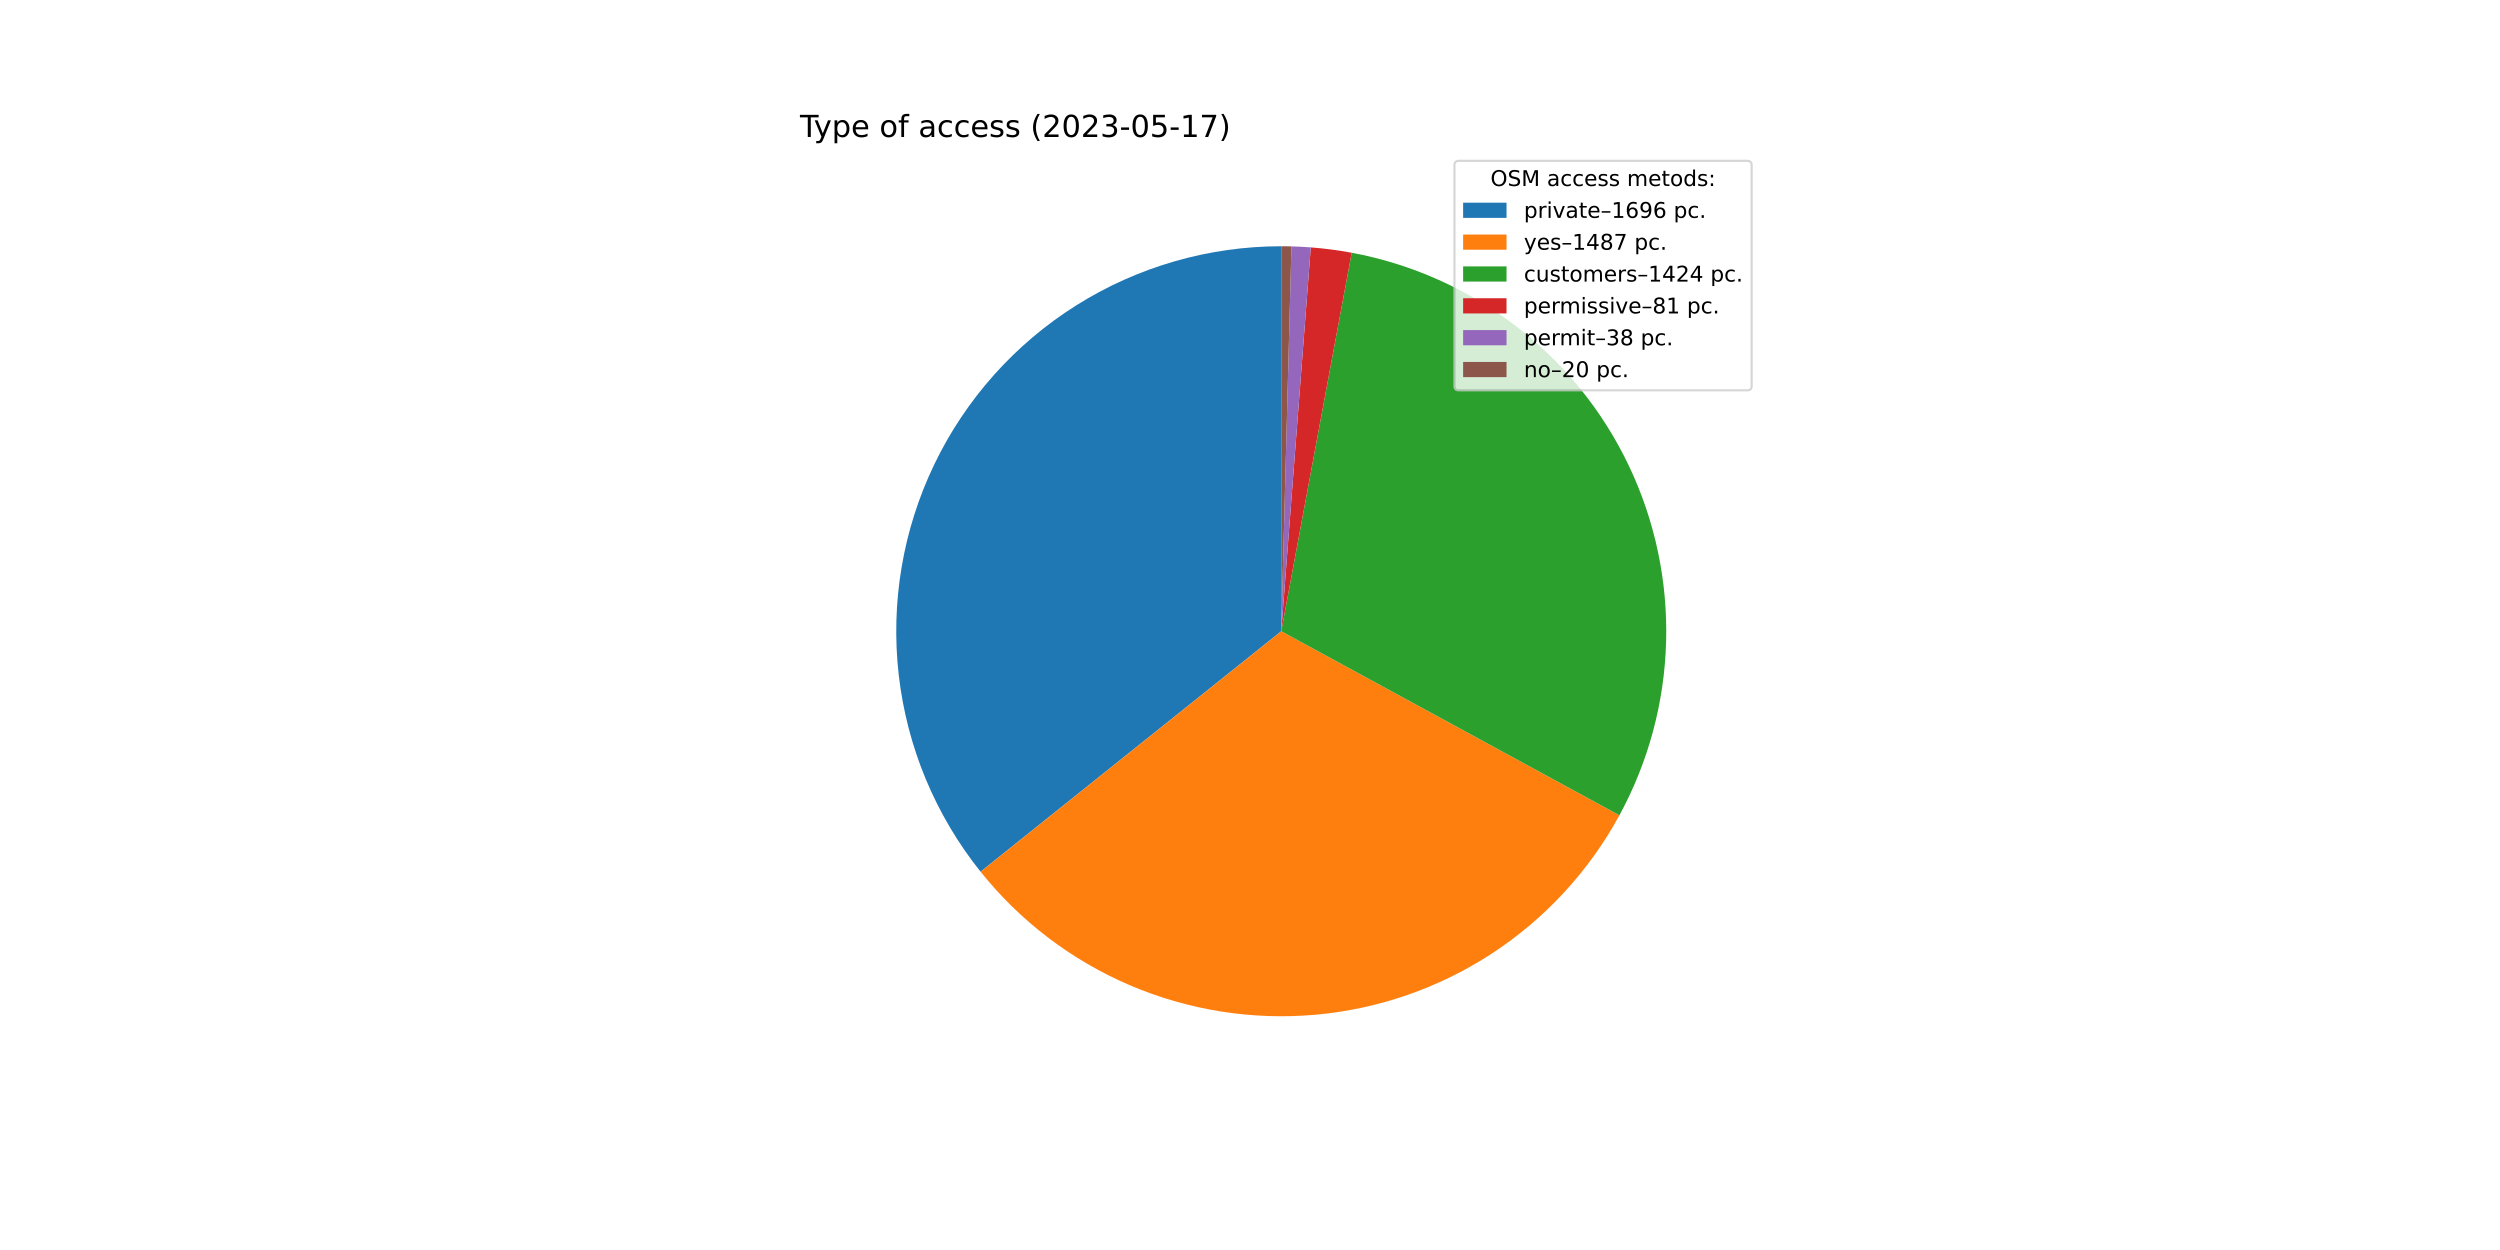
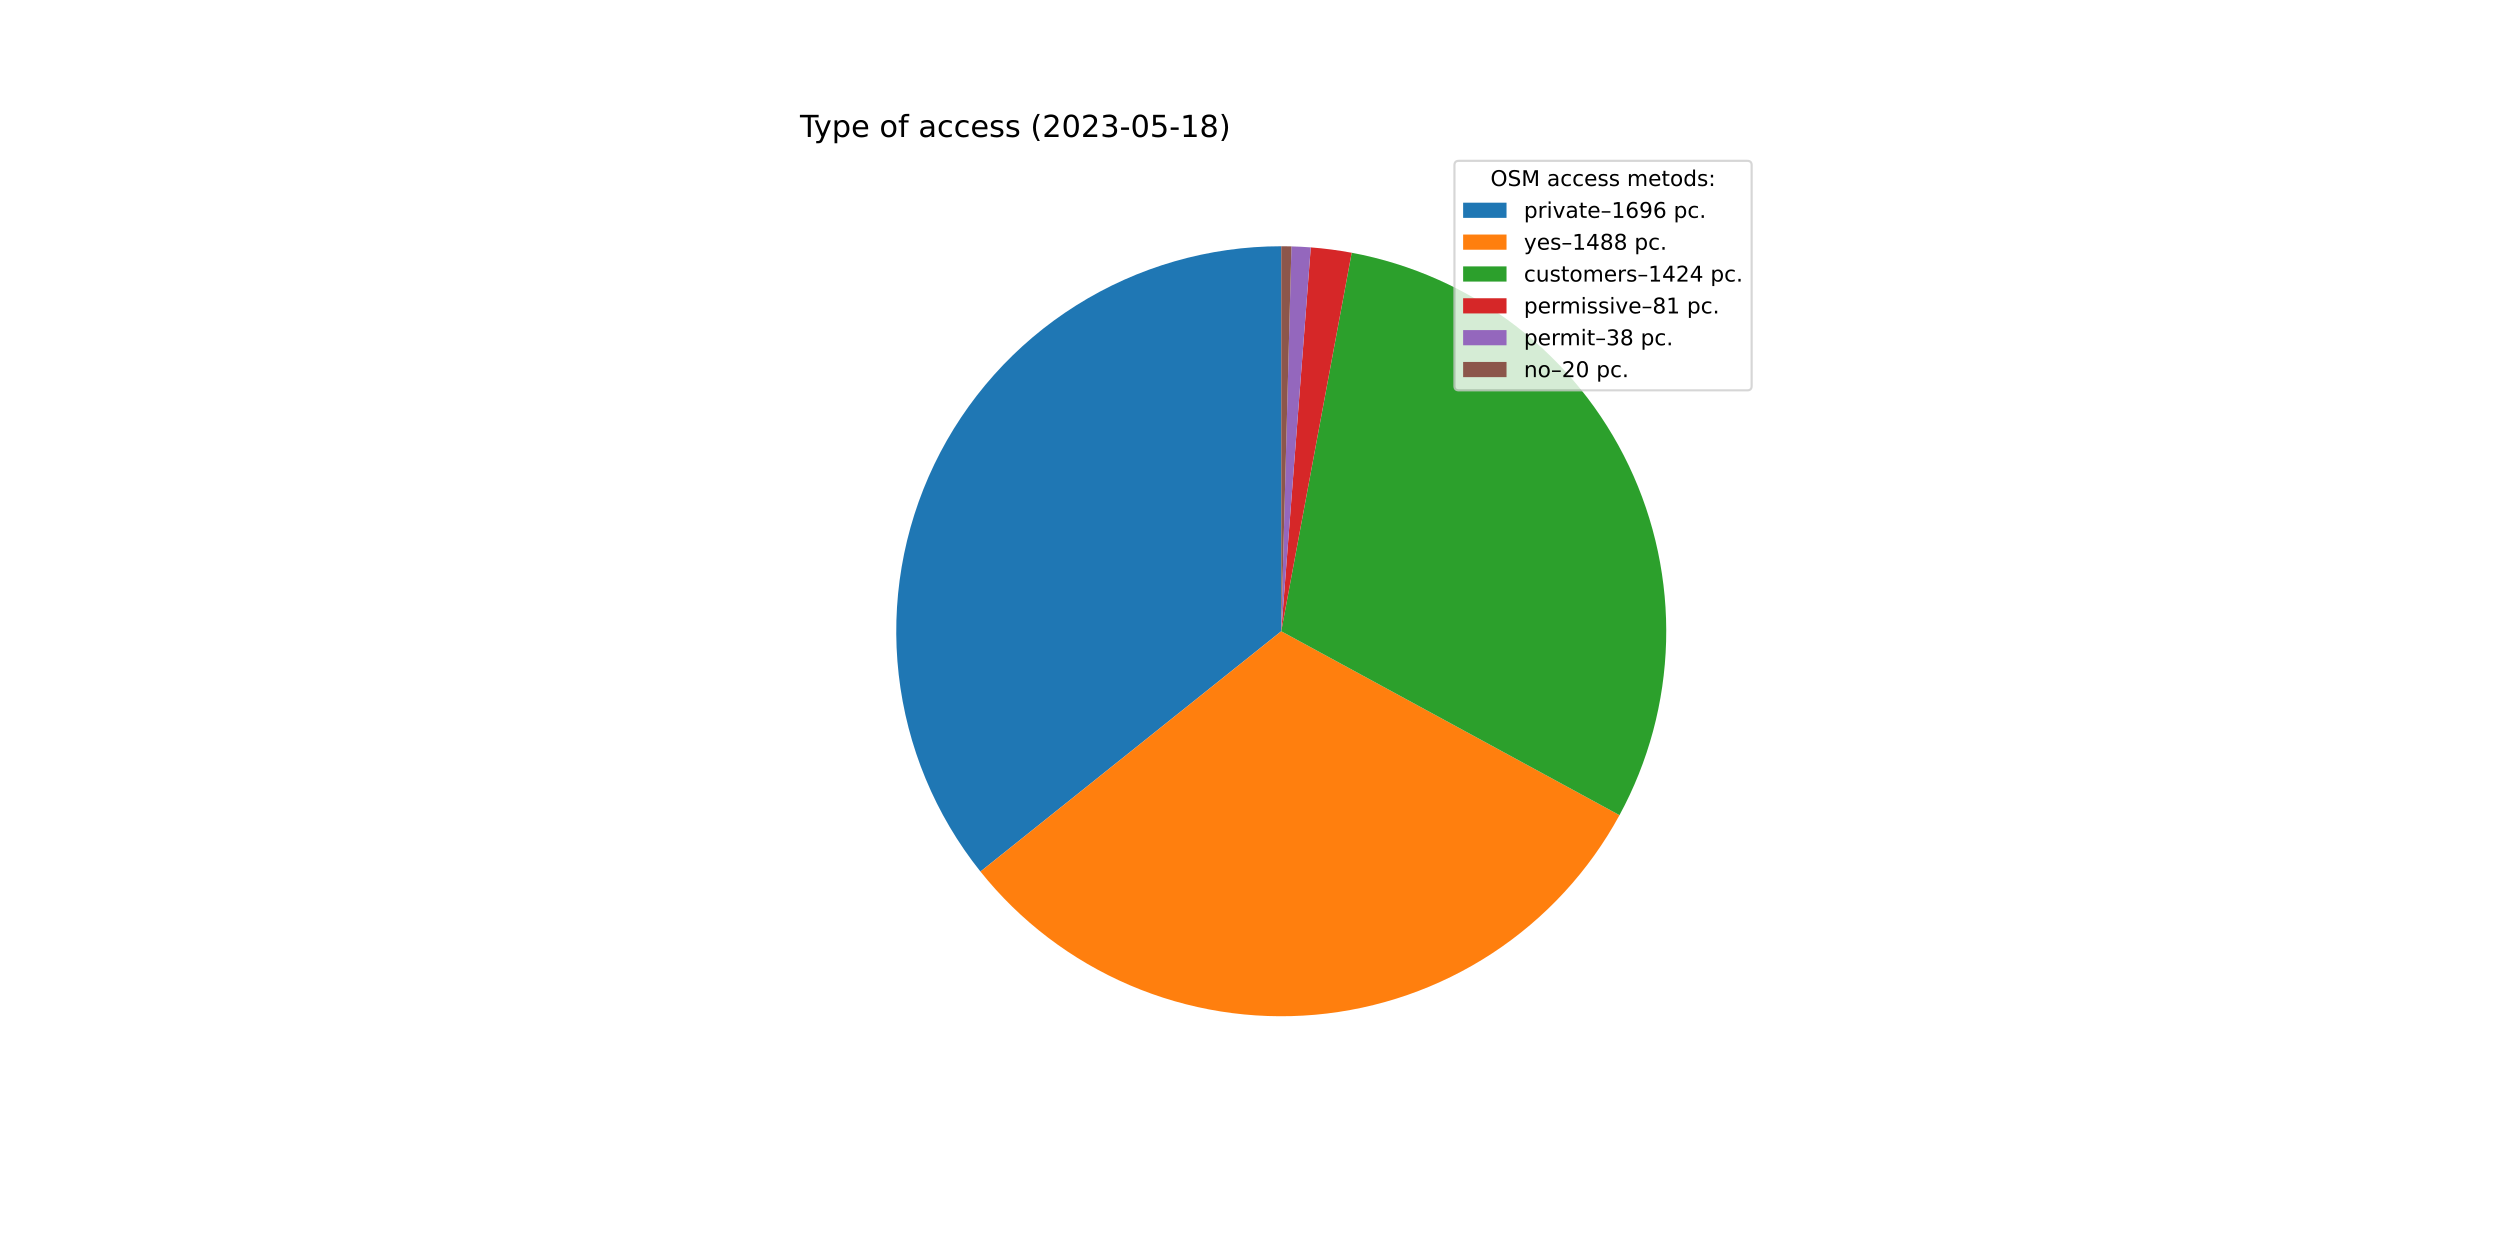
<svg xmlns="http://www.w3.org/2000/svg" xmlns:xlink="http://www.w3.org/1999/xlink" width="1152pt" height="576pt" viewBox="0 0 1152 576" version="1.1">
  <defs>
    <style type="text/css">*{stroke-linejoin: round; stroke-linecap: butt}</style>
  </defs>
  <g id="figure_1">
    <g id="patch_1">
      <path d="M 0 576  L 1152 576  L 1152 0  L 0 0  z " style="fill: #ffffff" />
    </g>
    <g id="axes_1">
      <g id="patch_2">
-         <path d="M 590.4 113.472  C 556.989 113.472 524.248 122.91 495.964 140.696  C 467.679 158.481 444.987 183.899 430.51 214.011  C 416.033 244.123 410.353 277.721 414.127 310.918  C 417.901 344.116 430.977 375.581 451.843 401.676  L 590.4 290.88  L 590.4 113.472  z " style="fill: #1f77b4" />
+         <path d="M 590.4 113.472  C 556.996 113.472 524.261 122.906 495.981 140.684  C 467.701 158.462 445.009 183.871 430.528 213.974  C 416.048 244.076 410.359 277.664 414.12 310.856  C 417.881 344.047 430.942 375.511 451.791 401.61  L 590.4 290.88  L 590.4 113.472  z " style="fill: #1f77b4" />
      </g>
      <g id="patch_3">
-         <path d="M 451.843 401.676  C 470.111 424.52 493.748 442.496 520.642 453.998  C 547.536 465.499 576.862 470.173 605.999 467.601  C 635.136 465.029 663.189 455.291 687.653 439.256  C 712.116 423.222 732.239 401.383 746.222 375.692  L 590.4 290.88  L 451.843 401.676  z " style="fill: #ff7f0e" />
+         <path d="M 451.791 401.61  C 470.056 424.474 493.698 442.467 520.602 453.981  C 547.506 465.494 576.845 470.174 605.995 467.601  C 635.146 465.029 663.212 455.283 687.684 439.236  C 712.155 423.189 732.281 401.333 746.259 375.624  L 590.4 290.88  L 451.791 401.61  z " style="fill: #ff7f0e" />
      </g>
      <g id="patch_4">
-         <path d="M 746.222 375.692  C 759.608 351.099 766.983 323.683 767.743 295.694  C 768.502 267.705 762.626 239.93 750.594 214.647  C 738.563 189.364 720.715 167.286 698.516 150.222  C 676.316 133.159 650.389 121.591 622.863 116.467  L 590.4 290.88  L 746.222 375.692  z " style="fill: #2ca02c" />
+         <path d="M 746.259 375.624  C 759.631 351.031 766.994 323.618 767.744 295.635  C 768.495 267.651 762.611 239.883 750.576 214.609  C 738.541 189.335 720.693 167.264 698.496 150.207  C 676.299 133.151 650.377 121.587 622.856 116.466  L 590.4 290.88  L 746.259 375.624  z " style="fill: #2ca02c" />
      </g>
      <g id="patch_5">
-         <path d="M 622.863 116.467  C 619.745 115.887 616.613 115.391 613.469 114.978  C 610.325 114.566 607.171 114.238 604.009 113.995  L 590.4 290.88  L 622.863 116.467  z " style="fill: #d62728" />
+         <path d="M 622.856 116.466  C 619.739 115.886 616.608 115.39 613.464 114.978  C 610.321 114.565 607.167 114.238 604.006 113.995  L 590.4 290.88  L 622.856 116.466  z " style="fill: #d62728" />
      </g>
      <g id="patch_6">
-         <path d="M 604.009 113.995  C 602.526 113.881 601.041 113.785 599.556 113.708  C 598.07 113.632 596.584 113.574 595.097 113.534  L 590.4 290.88  L 604.009 113.995  z " style="fill: #9467bd" />
+         <path d="M 604.006 113.995  C 602.523 113.88 601.039 113.785 599.554 113.708  C 598.069 113.632 596.583 113.574 595.096 113.534  L 590.4 290.88  L 604.006 113.995  z " style="fill: #9467bd" />
      </g>
      <g id="patch_7">
-         <path d="M 595.097 113.534  C 594.314 113.513 593.531 113.498 592.749 113.488  C 591.966 113.477 591.183 113.472 590.4 113.472  L 590.4 290.88  L 595.097 113.534  z " style="fill: #8c564b" />
+         <path d="M 595.096 113.534  C 594.313 113.513 593.531 113.498 592.748 113.488  C 591.965 113.477 591.183 113.472 590.4 113.472  L 590.4 290.88  L 595.096 113.534  z " style="fill: #8c564b" />
      </g>
      <g id="matplotlib.axis_1" />
      <g id="matplotlib.axis_2" />
      <g id="text_1">
        <g transform="translate(368.64 63.12)scale(0.14 -0.14)">
          <defs>
            <path id="DejaVuSans-54" d="M -19 4666  L 3928 4666  L 3928 4134  L 2272 4134  L 2272 0  L 1638 0  L 1638 4134  L -19 4134  L -19 4666  z " transform="scale(0.015625)" />
            <path id="DejaVuSans-79" d="M 2059 -325  Q 1816 -950 1584 -1140  Q 1353 -1331 966 -1331  L 506 -1331  L 506 -850  L 844 -850  Q 1081 -850 1212 -737  Q 1344 -625 1503 -206  L 1606 56  L 191 3500  L 800 3500  L 1894 763  L 2988 3500  L 3597 3500  L 2059 -325  z " transform="scale(0.015625)" />
            <path id="DejaVuSans-70" d="M 1159 525  L 1159 -1331  L 581 -1331  L 581 3500  L 1159 3500  L 1159 2969  Q 1341 3281 1617 3432  Q 1894 3584 2278 3584  Q 2916 3584 3314 3078  Q 3713 2572 3713 1747  Q 3713 922 3314 415  Q 2916 -91 2278 -91  Q 1894 -91 1617 61  Q 1341 213 1159 525  z M 3116 1747  Q 3116 2381 2855 2742  Q 2594 3103 2138 3103  Q 1681 3103 1420 2742  Q 1159 2381 1159 1747  Q 1159 1113 1420 752  Q 1681 391 2138 391  Q 2594 391 2855 752  Q 3116 1113 3116 1747  z " transform="scale(0.015625)" />
            <path id="DejaVuSans-65" d="M 3597 1894  L 3597 1613  L 953 1613  Q 991 1019 1311 708  Q 1631 397 2203 397  Q 2534 397 2845 478  Q 3156 559 3463 722  L 3463 178  Q 3153 47 2828 -22  Q 2503 -91 2169 -91  Q 1331 -91 842 396  Q 353 884 353 1716  Q 353 2575 817 3079  Q 1281 3584 2069 3584  Q 2775 3584 3186 3129  Q 3597 2675 3597 1894  z M 3022 2063  Q 3016 2534 2758 2815  Q 2500 3097 2075 3097  Q 1594 3097 1305 2825  Q 1016 2553 972 2059  L 3022 2063  z " transform="scale(0.015625)" />
            <path id="DejaVuSans-20" transform="scale(0.015625)" />
            <path id="DejaVuSans-6f" d="M 1959 3097  Q 1497 3097 1228 2736  Q 959 2375 959 1747  Q 959 1119 1226 758  Q 1494 397 1959 397  Q 2419 397 2687 759  Q 2956 1122 2956 1747  Q 2956 2369 2687 2733  Q 2419 3097 1959 3097  z M 1959 3584  Q 2709 3584 3137 3096  Q 3566 2609 3566 1747  Q 3566 888 3137 398  Q 2709 -91 1959 -91  Q 1206 -91 779 398  Q 353 888 353 1747  Q 353 2609 779 3096  Q 1206 3584 1959 3584  z " transform="scale(0.015625)" />
            <path id="DejaVuSans-66" d="M 2375 4863  L 2375 4384  L 1825 4384  Q 1516 4384 1395 4259  Q 1275 4134 1275 3809  L 1275 3500  L 2222 3500  L 2222 3053  L 1275 3053  L 1275 0  L 697 0  L 697 3053  L 147 3053  L 147 3500  L 697 3500  L 697 3744  Q 697 4328 969 4595  Q 1241 4863 1831 4863  L 2375 4863  z " transform="scale(0.015625)" />
            <path id="DejaVuSans-61" d="M 2194 1759  Q 1497 1759 1228 1600  Q 959 1441 959 1056  Q 959 750 1161 570  Q 1363 391 1709 391  Q 2188 391 2477 730  Q 2766 1069 2766 1631  L 2766 1759  L 2194 1759  z M 3341 1997  L 3341 0  L 2766 0  L 2766 531  Q 2569 213 2275 61  Q 1981 -91 1556 -91  Q 1019 -91 701 211  Q 384 513 384 1019  Q 384 1609 779 1909  Q 1175 2209 1959 2209  L 2766 2209  L 2766 2266  Q 2766 2663 2505 2880  Q 2244 3097 1772 3097  Q 1472 3097 1187 3025  Q 903 2953 641 2809  L 641 3341  Q 956 3463 1253 3523  Q 1550 3584 1831 3584  Q 2591 3584 2966 3190  Q 3341 2797 3341 1997  z " transform="scale(0.015625)" />
            <path id="DejaVuSans-63" d="M 3122 3366  L 3122 2828  Q 2878 2963 2633 3030  Q 2388 3097 2138 3097  Q 1578 3097 1268 2742  Q 959 2388 959 1747  Q 959 1106 1268 751  Q 1578 397 2138 397  Q 2388 397 2633 464  Q 2878 531 3122 666  L 3122 134  Q 2881 22 2623 -34  Q 2366 -91 2075 -91  Q 1284 -91 818 406  Q 353 903 353 1747  Q 353 2603 823 3093  Q 1294 3584 2113 3584  Q 2378 3584 2631 3529  Q 2884 3475 3122 3366  z " transform="scale(0.015625)" />
            <path id="DejaVuSans-73" d="M 2834 3397  L 2834 2853  Q 2591 2978 2328 3040  Q 2066 3103 1784 3103  Q 1356 3103 1142 2972  Q 928 2841 928 2578  Q 928 2378 1081 2264  Q 1234 2150 1697 2047  L 1894 2003  Q 2506 1872 2764 1633  Q 3022 1394 3022 966  Q 3022 478 2636 193  Q 2250 -91 1575 -91  Q 1294 -91 989 -36  Q 684 19 347 128  L 347 722  Q 666 556 975 473  Q 1284 391 1588 391  Q 1994 391 2212 530  Q 2431 669 2431 922  Q 2431 1156 2273 1281  Q 2116 1406 1581 1522  L 1381 1569  Q 847 1681 609 1914  Q 372 2147 372 2553  Q 372 3047 722 3315  Q 1072 3584 1716 3584  Q 2034 3584 2315 3537  Q 2597 3491 2834 3397  z " transform="scale(0.015625)" />
            <path id="DejaVuSans-28" d="M 1984 4856  Q 1566 4138 1362 3434  Q 1159 2731 1159 2009  Q 1159 1288 1364 580  Q 1569 -128 1984 -844  L 1484 -844  Q 1016 -109 783 600  Q 550 1309 550 2009  Q 550 2706 781 3412  Q 1013 4119 1484 4856  L 1984 4856  z " transform="scale(0.015625)" />
            <path id="DejaVuSans-32" d="M 1228 531  L 3431 531  L 3431 0  L 469 0  L 469 531  Q 828 903 1448 1529  Q 2069 2156 2228 2338  Q 2531 2678 2651 2914  Q 2772 3150 2772 3378  Q 2772 3750 2511 3984  Q 2250 4219 1831 4219  Q 1534 4219 1204 4116  Q 875 4013 500 3803  L 500 4441  Q 881 4594 1212 4672  Q 1544 4750 1819 4750  Q 2544 4750 2975 4387  Q 3406 4025 3406 3419  Q 3406 3131 3298 2873  Q 3191 2616 2906 2266  Q 2828 2175 2409 1742  Q 1991 1309 1228 531  z " transform="scale(0.015625)" />
            <path id="DejaVuSans-30" d="M 2034 4250  Q 1547 4250 1301 3770  Q 1056 3291 1056 2328  Q 1056 1369 1301 889  Q 1547 409 2034 409  Q 2525 409 2770 889  Q 3016 1369 3016 2328  Q 3016 3291 2770 3770  Q 2525 4250 2034 4250  z M 2034 4750  Q 2819 4750 3233 4129  Q 3647 3509 3647 2328  Q 3647 1150 3233 529  Q 2819 -91 2034 -91  Q 1250 -91 836 529  Q 422 1150 422 2328  Q 422 3509 836 4129  Q 1250 4750 2034 4750  z " transform="scale(0.015625)" />
            <path id="DejaVuSans-33" d="M 2597 2516  Q 3050 2419 3304 2112  Q 3559 1806 3559 1356  Q 3559 666 3084 287  Q 2609 -91 1734 -91  Q 1441 -91 1130 -33  Q 819 25 488 141  L 488 750  Q 750 597 1062 519  Q 1375 441 1716 441  Q 2309 441 2620 675  Q 2931 909 2931 1356  Q 2931 1769 2642 2001  Q 2353 2234 1838 2234  L 1294 2234  L 1294 2753  L 1863 2753  Q 2328 2753 2575 2939  Q 2822 3125 2822 3475  Q 2822 3834 2567 4026  Q 2313 4219 1838 4219  Q 1578 4219 1281 4162  Q 984 4106 628 3988  L 628 4550  Q 988 4650 1302 4700  Q 1616 4750 1894 4750  Q 2613 4750 3031 4423  Q 3450 4097 3450 3541  Q 3450 3153 3228 2886  Q 3006 2619 2597 2516  z " transform="scale(0.015625)" />
            <path id="DejaVuSans-2d" d="M 313 2009  L 1997 2009  L 1997 1497  L 313 1497  L 313 2009  z " transform="scale(0.015625)" />
            <path id="DejaVuSans-35" d="M 691 4666  L 3169 4666  L 3169 4134  L 1269 4134  L 1269 2991  Q 1406 3038 1543 3061  Q 1681 3084 1819 3084  Q 2600 3084 3056 2656  Q 3513 2228 3513 1497  Q 3513 744 3044 326  Q 2575 -91 1722 -91  Q 1428 -91 1123 -41  Q 819 9 494 109  L 494 744  Q 775 591 1075 516  Q 1375 441 1709 441  Q 2250 441 2565 725  Q 2881 1009 2881 1497  Q 2881 1984 2565 2268  Q 2250 2553 1709 2553  Q 1456 2553 1204 2497  Q 953 2441 691 2322  L 691 4666  z " transform="scale(0.015625)" />
            <path id="DejaVuSans-31" d="M 794 531  L 1825 531  L 1825 4091  L 703 3866  L 703 4441  L 1819 4666  L 2450 4666  L 2450 531  L 3481 531  L 3481 0  L 794 0  L 794 531  z " transform="scale(0.015625)" />
-             <path id="DejaVuSans-37" d="M 525 4666  L 3525 4666  L 3525 4397  L 1831 0  L 1172 0  L 2766 4134  L 525 4134  L 525 4666  z " transform="scale(0.015625)" />
+             <path id="DejaVuSans-38" d="M 2034 2216  Q 1584 2216 1326 1975  Q 1069 1734 1069 1313  Q 1069 891 1326 650  Q 1584 409 2034 409  Q 2484 409 2743 651  Q 3003 894 3003 1313  Q 3003 1734 2745 1975  Q 2488 2216 2034 2216  z M 1403 2484  Q 997 2584 770 2862  Q 544 3141 544 3541  Q 544 4100 942 4425  Q 1341 4750 2034 4750  Q 2731 4750 3128 4425  Q 3525 4100 3525 3541  Q 3525 3141 3298 2862  Q 3072 2584 2669 2484  Q 3125 2378 3379 2068  Q 3634 1759 3634 1313  Q 3634 634 3220 271  Q 2806 -91 2034 -91  Q 1263 -91 848 271  Q 434 634 434 1313  Q 434 1759 690 2068  Q 947 2378 1403 2484  z M 1172 3481  Q 1172 3119 1398 2916  Q 1625 2713 2034 2713  Q 2441 2713 2670 2916  Q 2900 3119 2900 3481  Q 2900 3844 2670 4047  Q 2441 4250 2034 4250  Q 1625 4250 1398 4047  Q 1172 3844 1172 3481  z " transform="scale(0.015625)" />
            <path id="DejaVuSans-29" d="M 513 4856  L 1013 4856  Q 1481 4119 1714 3412  Q 1947 2706 1947 2009  Q 1947 1309 1714 600  Q 1481 -109 1013 -844  L 513 -844  Q 928 -128 1133 580  Q 1338 1288 1338 2009  Q 1338 2731 1133 3434  Q 928 4138 513 4856  z " transform="scale(0.015625)" />
          </defs>
          <use xlink:href="#DejaVuSans-54" />
          <use xlink:href="#DejaVuSans-79" x="45.459" />
          <use xlink:href="#DejaVuSans-70" x="104.639" />
          <use xlink:href="#DejaVuSans-65" x="168.115" />
          <use xlink:href="#DejaVuSans-20" x="229.639" />
          <use xlink:href="#DejaVuSans-6f" x="261.426" />
          <use xlink:href="#DejaVuSans-66" x="322.607" />
          <use xlink:href="#DejaVuSans-20" x="357.812" />
          <use xlink:href="#DejaVuSans-61" x="389.6" />
          <use xlink:href="#DejaVuSans-63" x="450.879" />
          <use xlink:href="#DejaVuSans-63" x="505.859" />
          <use xlink:href="#DejaVuSans-65" x="560.84" />
          <use xlink:href="#DejaVuSans-73" x="622.363" />
          <use xlink:href="#DejaVuSans-73" x="674.463" />
          <use xlink:href="#DejaVuSans-20" x="726.562" />
          <use xlink:href="#DejaVuSans-28" x="758.35" />
          <use xlink:href="#DejaVuSans-32" x="797.363" />
          <use xlink:href="#DejaVuSans-30" x="860.986" />
          <use xlink:href="#DejaVuSans-32" x="924.609" />
          <use xlink:href="#DejaVuSans-33" x="988.232" />
          <use xlink:href="#DejaVuSans-2d" x="1051.855" />
          <use xlink:href="#DejaVuSans-30" x="1087.939" />
          <use xlink:href="#DejaVuSans-35" x="1151.562" />
          <use xlink:href="#DejaVuSans-2d" x="1215.186" />
          <use xlink:href="#DejaVuSans-31" x="1251.27" />
-           <use xlink:href="#DejaVuSans-37" x="1314.893" />
+           <use xlink:href="#DejaVuSans-38" x="1314.893" />
          <use xlink:href="#DejaVuSans-29" x="1378.516" />
        </g>
      </g>
      <g id="legend_1">
        <g id="patch_8">
          <path d="M 672.208 179.867  L 805.16 179.867  Q 807.16 179.867 807.16 177.867  L 807.16 76.12  Q 807.16 74.12 805.16 74.12  L 672.208 74.12  Q 670.208 74.12 670.208 76.12  L 670.208 177.867  Q 670.208 179.867 672.208 179.867  z " style="fill: #ffffff; opacity: 0.8; stroke: #cccccc; stroke-linejoin: miter" />
        </g>
        <g id="text_2">
          <g transform="translate(686.8038 85.71844)scale(0.1 -0.1)">
            <defs>
              <path id="DejaVuSans-4f" d="M 2522 4238  Q 1834 4238 1429 3725  Q 1025 3213 1025 2328  Q 1025 1447 1429 934  Q 1834 422 2522 422  Q 3209 422 3611 934  Q 4013 1447 4013 2328  Q 4013 3213 3611 3725  Q 3209 4238 2522 4238  z M 2522 4750  Q 3503 4750 4090 4092  Q 4678 3434 4678 2328  Q 4678 1225 4090 567  Q 3503 -91 2522 -91  Q 1538 -91 948 565  Q 359 1222 359 2328  Q 359 3434 948 4092  Q 1538 4750 2522 4750  z " transform="scale(0.015625)" />
              <path id="DejaVuSans-53" d="M 3425 4513  L 3425 3897  Q 3066 4069 2747 4153  Q 2428 4238 2131 4238  Q 1616 4238 1336 4038  Q 1056 3838 1056 3469  Q 1056 3159 1242 3001  Q 1428 2844 1947 2747  L 2328 2669  Q 3034 2534 3370 2195  Q 3706 1856 3706 1288  Q 3706 609 3251 259  Q 2797 -91 1919 -91  Q 1588 -91 1214 -16  Q 841 59 441 206  L 441 856  Q 825 641 1194 531  Q 1563 422 1919 422  Q 2459 422 2753 634  Q 3047 847 3047 1241  Q 3047 1584 2836 1778  Q 2625 1972 2144 2069  L 1759 2144  Q 1053 2284 737 2584  Q 422 2884 422 3419  Q 422 4038 858 4394  Q 1294 4750 2059 4750  Q 2388 4750 2728 4690  Q 3069 4631 3425 4513  z " transform="scale(0.015625)" />
              <path id="DejaVuSans-4d" d="M 628 4666  L 1569 4666  L 2759 1491  L 3956 4666  L 4897 4666  L 4897 0  L 4281 0  L 4281 4097  L 3078 897  L 2444 897  L 1241 4097  L 1241 0  L 628 0  L 628 4666  z " transform="scale(0.015625)" />
              <path id="DejaVuSans-6d" d="M 3328 2828  Q 3544 3216 3844 3400  Q 4144 3584 4550 3584  Q 5097 3584 5394 3201  Q 5691 2819 5691 2113  L 5691 0  L 5113 0  L 5113 2094  Q 5113 2597 4934 2840  Q 4756 3084 4391 3084  Q 3944 3084 3684 2787  Q 3425 2491 3425 1978  L 3425 0  L 2847 0  L 2847 2094  Q 2847 2600 2669 2842  Q 2491 3084 2119 3084  Q 1678 3084 1418 2786  Q 1159 2488 1159 1978  L 1159 0  L 581 0  L 581 3500  L 1159 3500  L 1159 2956  Q 1356 3278 1631 3431  Q 1906 3584 2284 3584  Q 2666 3584 2933 3390  Q 3200 3197 3328 2828  z " transform="scale(0.015625)" />
              <path id="DejaVuSans-74" d="M 1172 4494  L 1172 3500  L 2356 3500  L 2356 3053  L 1172 3053  L 1172 1153  Q 1172 725 1289 603  Q 1406 481 1766 481  L 2356 481  L 2356 0  L 1766 0  Q 1100 0 847 248  Q 594 497 594 1153  L 594 3053  L 172 3053  L 172 3500  L 594 3500  L 594 4494  L 1172 4494  z " transform="scale(0.015625)" />
              <path id="DejaVuSans-64" d="M 2906 2969  L 2906 4863  L 3481 4863  L 3481 0  L 2906 0  L 2906 525  Q 2725 213 2448 61  Q 2172 -91 1784 -91  Q 1150 -91 751 415  Q 353 922 353 1747  Q 353 2572 751 3078  Q 1150 3584 1784 3584  Q 2172 3584 2448 3432  Q 2725 3281 2906 2969  z M 947 1747  Q 947 1113 1208 752  Q 1469 391 1925 391  Q 2381 391 2643 752  Q 2906 1113 2906 1747  Q 2906 2381 2643 2742  Q 2381 3103 1925 3103  Q 1469 3103 1208 2742  Q 947 2381 947 1747  z " transform="scale(0.015625)" />
              <path id="DejaVuSans-3a" d="M 750 794  L 1409 794  L 1409 0  L 750 0  L 750 794  z M 750 3309  L 1409 3309  L 1409 2516  L 750 2516  L 750 3309  z " transform="scale(0.015625)" />
            </defs>
            <use xlink:href="#DejaVuSans-4f" />
            <use xlink:href="#DejaVuSans-53" x="78.711" />
            <use xlink:href="#DejaVuSans-4d" x="142.188" />
            <use xlink:href="#DejaVuSans-20" x="228.467" />
            <use xlink:href="#DejaVuSans-61" x="260.254" />
            <use xlink:href="#DejaVuSans-63" x="321.533" />
            <use xlink:href="#DejaVuSans-63" x="376.514" />
            <use xlink:href="#DejaVuSans-65" x="431.494" />
            <use xlink:href="#DejaVuSans-73" x="493.018" />
            <use xlink:href="#DejaVuSans-73" x="545.117" />
            <use xlink:href="#DejaVuSans-20" x="597.217" />
            <use xlink:href="#DejaVuSans-6d" x="629.004" />
            <use xlink:href="#DejaVuSans-65" x="726.416" />
            <use xlink:href="#DejaVuSans-74" x="787.939" />
            <use xlink:href="#DejaVuSans-6f" x="827.148" />
            <use xlink:href="#DejaVuSans-64" x="888.33" />
            <use xlink:href="#DejaVuSans-73" x="951.807" />
            <use xlink:href="#DejaVuSans-3a" x="1003.906" />
          </g>
        </g>
        <g id="patch_9">
          <path d="M 674.208 100.397  L 694.208 100.397  L 694.208 93.397  L 674.208 93.397  z " style="fill: #1f77b4" />
        </g>
        <g id="text_3">
          <g transform="translate(702.2084 100.3966)scale(0.1 -0.1)">
            <defs>
              <path id="DejaVuSans-72" d="M 2631 2963  Q 2534 3019 2420 3045  Q 2306 3072 2169 3072  Q 1681 3072 1420 2755  Q 1159 2438 1159 1844  L 1159 0  L 581 0  L 581 3500  L 1159 3500  L 1159 2956  Q 1341 3275 1631 3429  Q 1922 3584 2338 3584  Q 2397 3584 2469 3576  Q 2541 3569 2628 3553  L 2631 2963  z " transform="scale(0.015625)" />
              <path id="DejaVuSans-69" d="M 603 3500  L 1178 3500  L 1178 0  L 603 0  L 603 3500  z M 603 4863  L 1178 4863  L 1178 4134  L 603 4134  L 603 4863  z " transform="scale(0.015625)" />
              <path id="DejaVuSans-76" d="M 191 3500  L 800 3500  L 1894 563  L 2988 3500  L 3597 3500  L 2284 0  L 1503 0  L 191 3500  z " transform="scale(0.015625)" />
              <path id="DejaVuSans-2013" d="M 313 1978  L 2888 1978  L 2888 1528  L 313 1528  L 313 1978  z " transform="scale(0.015625)" />
              <path id="DejaVuSans-36" d="M 2113 2584  Q 1688 2584 1439 2293  Q 1191 2003 1191 1497  Q 1191 994 1439 701  Q 1688 409 2113 409  Q 2538 409 2786 701  Q 3034 994 3034 1497  Q 3034 2003 2786 2293  Q 2538 2584 2113 2584  z M 3366 4563  L 3366 3988  Q 3128 4100 2886 4159  Q 2644 4219 2406 4219  Q 1781 4219 1451 3797  Q 1122 3375 1075 2522  Q 1259 2794 1537 2939  Q 1816 3084 2150 3084  Q 2853 3084 3261 2657  Q 3669 2231 3669 1497  Q 3669 778 3244 343  Q 2819 -91 2113 -91  Q 1303 -91 875 529  Q 447 1150 447 2328  Q 447 3434 972 4092  Q 1497 4750 2381 4750  Q 2619 4750 2861 4703  Q 3103 4656 3366 4563  z " transform="scale(0.015625)" />
              <path id="DejaVuSans-39" d="M 703 97  L 703 672  Q 941 559 1184 500  Q 1428 441 1663 441  Q 2288 441 2617 861  Q 2947 1281 2994 2138  Q 2813 1869 2534 1725  Q 2256 1581 1919 1581  Q 1219 1581 811 2004  Q 403 2428 403 3163  Q 403 3881 828 4315  Q 1253 4750 1959 4750  Q 2769 4750 3195 4129  Q 3622 3509 3622 2328  Q 3622 1225 3098 567  Q 2575 -91 1691 -91  Q 1453 -91 1209 -44  Q 966 3 703 97  z M 1959 2075  Q 2384 2075 2632 2365  Q 2881 2656 2881 3163  Q 2881 3666 2632 3958  Q 2384 4250 1959 4250  Q 1534 4250 1286 3958  Q 1038 3666 1038 3163  Q 1038 2656 1286 2365  Q 1534 2075 1959 2075  z " transform="scale(0.015625)" />
              <path id="DejaVuSans-2e" d="M 684 794  L 1344 794  L 1344 0  L 684 0  L 684 794  z " transform="scale(0.015625)" />
            </defs>
            <use xlink:href="#DejaVuSans-70" />
            <use xlink:href="#DejaVuSans-72" x="63.477" />
            <use xlink:href="#DejaVuSans-69" x="104.59" />
            <use xlink:href="#DejaVuSans-76" x="132.373" />
            <use xlink:href="#DejaVuSans-61" x="191.553" />
            <use xlink:href="#DejaVuSans-74" x="252.832" />
            <use xlink:href="#DejaVuSans-65" x="292.041" />
            <use xlink:href="#DejaVuSans-2013" x="353.564" />
            <use xlink:href="#DejaVuSans-31" x="403.564" />
            <use xlink:href="#DejaVuSans-36" x="467.188" />
            <use xlink:href="#DejaVuSans-39" x="530.811" />
            <use xlink:href="#DejaVuSans-36" x="594.434" />
            <use xlink:href="#DejaVuSans-20" x="658.057" />
            <use xlink:href="#DejaVuSans-70" x="689.844" />
            <use xlink:href="#DejaVuSans-63" x="753.32" />
            <use xlink:href="#DejaVuSans-2e" x="808.301" />
          </g>
        </g>
        <g id="patch_10">
          <path d="M 674.208 115.075  L 694.208 115.075  L 694.208 108.075  L 674.208 108.075  z " style="fill: #ff7f0e" />
        </g>
        <g id="text_4">
          <g transform="translate(702.2084 115.0747)scale(0.1 -0.1)">
            <defs>
              <path id="DejaVuSans-34" d="M 2419 4116  L 825 1625  L 2419 1625  L 2419 4116  z M 2253 4666  L 3047 4666  L 3047 1625  L 3713 1625  L 3713 1100  L 3047 1100  L 3047 0  L 2419 0  L 2419 1100  L 313 1100  L 313 1709  L 2253 4666  z " transform="scale(0.015625)" />
-               <path id="DejaVuSans-38" d="M 2034 2216  Q 1584 2216 1326 1975  Q 1069 1734 1069 1313  Q 1069 891 1326 650  Q 1584 409 2034 409  Q 2484 409 2743 651  Q 3003 894 3003 1313  Q 3003 1734 2745 1975  Q 2488 2216 2034 2216  z M 1403 2484  Q 997 2584 770 2862  Q 544 3141 544 3541  Q 544 4100 942 4425  Q 1341 4750 2034 4750  Q 2731 4750 3128 4425  Q 3525 4100 3525 3541  Q 3525 3141 3298 2862  Q 3072 2584 2669 2484  Q 3125 2378 3379 2068  Q 3634 1759 3634 1313  Q 3634 634 3220 271  Q 2806 -91 2034 -91  Q 1263 -91 848 271  Q 434 634 434 1313  Q 434 1759 690 2068  Q 947 2378 1403 2484  z M 1172 3481  Q 1172 3119 1398 2916  Q 1625 2713 2034 2713  Q 2441 2713 2670 2916  Q 2900 3119 2900 3481  Q 2900 3844 2670 4047  Q 2441 4250 2034 4250  Q 1625 4250 1398 4047  Q 1172 3844 1172 3481  z " transform="scale(0.015625)" />
            </defs>
            <use xlink:href="#DejaVuSans-79" />
            <use xlink:href="#DejaVuSans-65" x="59.18" />
            <use xlink:href="#DejaVuSans-73" x="120.703" />
            <use xlink:href="#DejaVuSans-2013" x="172.803" />
            <use xlink:href="#DejaVuSans-31" x="222.803" />
            <use xlink:href="#DejaVuSans-34" x="286.426" />
            <use xlink:href="#DejaVuSans-38" x="350.049" />
-             <use xlink:href="#DejaVuSans-37" x="413.672" />
+             <use xlink:href="#DejaVuSans-38" x="413.672" />
            <use xlink:href="#DejaVuSans-20" x="477.295" />
            <use xlink:href="#DejaVuSans-70" x="509.082" />
            <use xlink:href="#DejaVuSans-63" x="572.559" />
            <use xlink:href="#DejaVuSans-2e" x="627.539" />
          </g>
        </g>
        <g id="patch_11">
          <path d="M 674.208 129.753  L 694.208 129.753  L 694.208 122.753  L 674.208 122.753  z " style="fill: #2ca02c" />
        </g>
        <g id="text_5">
          <g transform="translate(702.2084 129.7528)scale(0.1 -0.1)">
            <defs>
              <path id="DejaVuSans-75" d="M 544 1381  L 544 3500  L 1119 3500  L 1119 1403  Q 1119 906 1312 657  Q 1506 409 1894 409  Q 2359 409 2629 706  Q 2900 1003 2900 1516  L 2900 3500  L 3475 3500  L 3475 0  L 2900 0  L 2900 538  Q 2691 219 2414 64  Q 2138 -91 1772 -91  Q 1169 -91 856 284  Q 544 659 544 1381  z M 1991 3584  L 1991 3584  z " transform="scale(0.015625)" />
            </defs>
            <use xlink:href="#DejaVuSans-63" />
            <use xlink:href="#DejaVuSans-75" x="54.98" />
            <use xlink:href="#DejaVuSans-73" x="118.359" />
            <use xlink:href="#DejaVuSans-74" x="170.459" />
            <use xlink:href="#DejaVuSans-6f" x="209.668" />
            <use xlink:href="#DejaVuSans-6d" x="270.85" />
            <use xlink:href="#DejaVuSans-65" x="368.262" />
            <use xlink:href="#DejaVuSans-72" x="429.785" />
            <use xlink:href="#DejaVuSans-73" x="470.898" />
            <use xlink:href="#DejaVuSans-2013" x="522.998" />
            <use xlink:href="#DejaVuSans-31" x="572.998" />
            <use xlink:href="#DejaVuSans-34" x="636.621" />
            <use xlink:href="#DejaVuSans-32" x="700.244" />
            <use xlink:href="#DejaVuSans-34" x="763.867" />
            <use xlink:href="#DejaVuSans-20" x="827.49" />
            <use xlink:href="#DejaVuSans-70" x="859.277" />
            <use xlink:href="#DejaVuSans-63" x="922.754" />
            <use xlink:href="#DejaVuSans-2e" x="977.734" />
          </g>
        </g>
        <g id="patch_12">
          <path d="M 674.208 144.431  L 694.208 144.431  L 694.208 137.431  L 674.208 137.431  z " style="fill: #d62728" />
        </g>
        <g id="text_6">
          <g transform="translate(702.2084 144.4309)scale(0.1 -0.1)">
            <use xlink:href="#DejaVuSans-70" />
            <use xlink:href="#DejaVuSans-65" x="63.477" />
            <use xlink:href="#DejaVuSans-72" x="125" />
            <use xlink:href="#DejaVuSans-6d" x="164.363" />
            <use xlink:href="#DejaVuSans-69" x="261.775" />
            <use xlink:href="#DejaVuSans-73" x="289.559" />
            <use xlink:href="#DejaVuSans-73" x="341.658" />
            <use xlink:href="#DejaVuSans-69" x="393.758" />
            <use xlink:href="#DejaVuSans-76" x="421.541" />
            <use xlink:href="#DejaVuSans-65" x="480.721" />
            <use xlink:href="#DejaVuSans-2013" x="542.244" />
            <use xlink:href="#DejaVuSans-38" x="592.244" />
            <use xlink:href="#DejaVuSans-31" x="655.867" />
            <use xlink:href="#DejaVuSans-20" x="719.49" />
            <use xlink:href="#DejaVuSans-70" x="751.277" />
            <use xlink:href="#DejaVuSans-63" x="814.754" />
            <use xlink:href="#DejaVuSans-2e" x="869.734" />
          </g>
        </g>
        <g id="patch_13">
          <path d="M 674.208 159.109  L 694.208 159.109  L 694.208 152.109  L 674.208 152.109  z " style="fill: #9467bd" />
        </g>
        <g id="text_7">
          <g transform="translate(702.2084 159.1091)scale(0.1 -0.1)">
            <use xlink:href="#DejaVuSans-70" />
            <use xlink:href="#DejaVuSans-65" x="63.477" />
            <use xlink:href="#DejaVuSans-72" x="125" />
            <use xlink:href="#DejaVuSans-6d" x="164.363" />
            <use xlink:href="#DejaVuSans-69" x="261.775" />
            <use xlink:href="#DejaVuSans-74" x="289.559" />
            <use xlink:href="#DejaVuSans-2013" x="328.768" />
            <use xlink:href="#DejaVuSans-33" x="378.768" />
            <use xlink:href="#DejaVuSans-38" x="442.391" />
            <use xlink:href="#DejaVuSans-20" x="506.014" />
            <use xlink:href="#DejaVuSans-70" x="537.801" />
            <use xlink:href="#DejaVuSans-63" x="601.277" />
            <use xlink:href="#DejaVuSans-2e" x="656.258" />
          </g>
        </g>
        <g id="patch_14">
          <path d="M 674.208 173.787  L 694.208 173.787  L 694.208 166.787  L 674.208 166.787  z " style="fill: #8c564b" />
        </g>
        <g id="text_8">
          <g transform="translate(702.2084 173.7872)scale(0.1 -0.1)">
            <defs>
              <path id="DejaVuSans-6e" d="M 3513 2113  L 3513 0  L 2938 0  L 2938 2094  Q 2938 2591 2744 2837  Q 2550 3084 2163 3084  Q 1697 3084 1428 2787  Q 1159 2491 1159 1978  L 1159 0  L 581 0  L 581 3500  L 1159 3500  L 1159 2956  Q 1366 3272 1645 3428  Q 1925 3584 2291 3584  Q 2894 3584 3203 3211  Q 3513 2838 3513 2113  z " transform="scale(0.015625)" />
            </defs>
            <use xlink:href="#DejaVuSans-6e" />
            <use xlink:href="#DejaVuSans-6f" x="63.379" />
            <use xlink:href="#DejaVuSans-2013" x="124.561" />
            <use xlink:href="#DejaVuSans-32" x="174.561" />
            <use xlink:href="#DejaVuSans-30" x="238.184" />
            <use xlink:href="#DejaVuSans-20" x="301.807" />
            <use xlink:href="#DejaVuSans-70" x="333.594" />
            <use xlink:href="#DejaVuSans-63" x="397.07" />
            <use xlink:href="#DejaVuSans-2e" x="452.051" />
          </g>
        </g>
      </g>
    </g>
  </g>
</svg>
